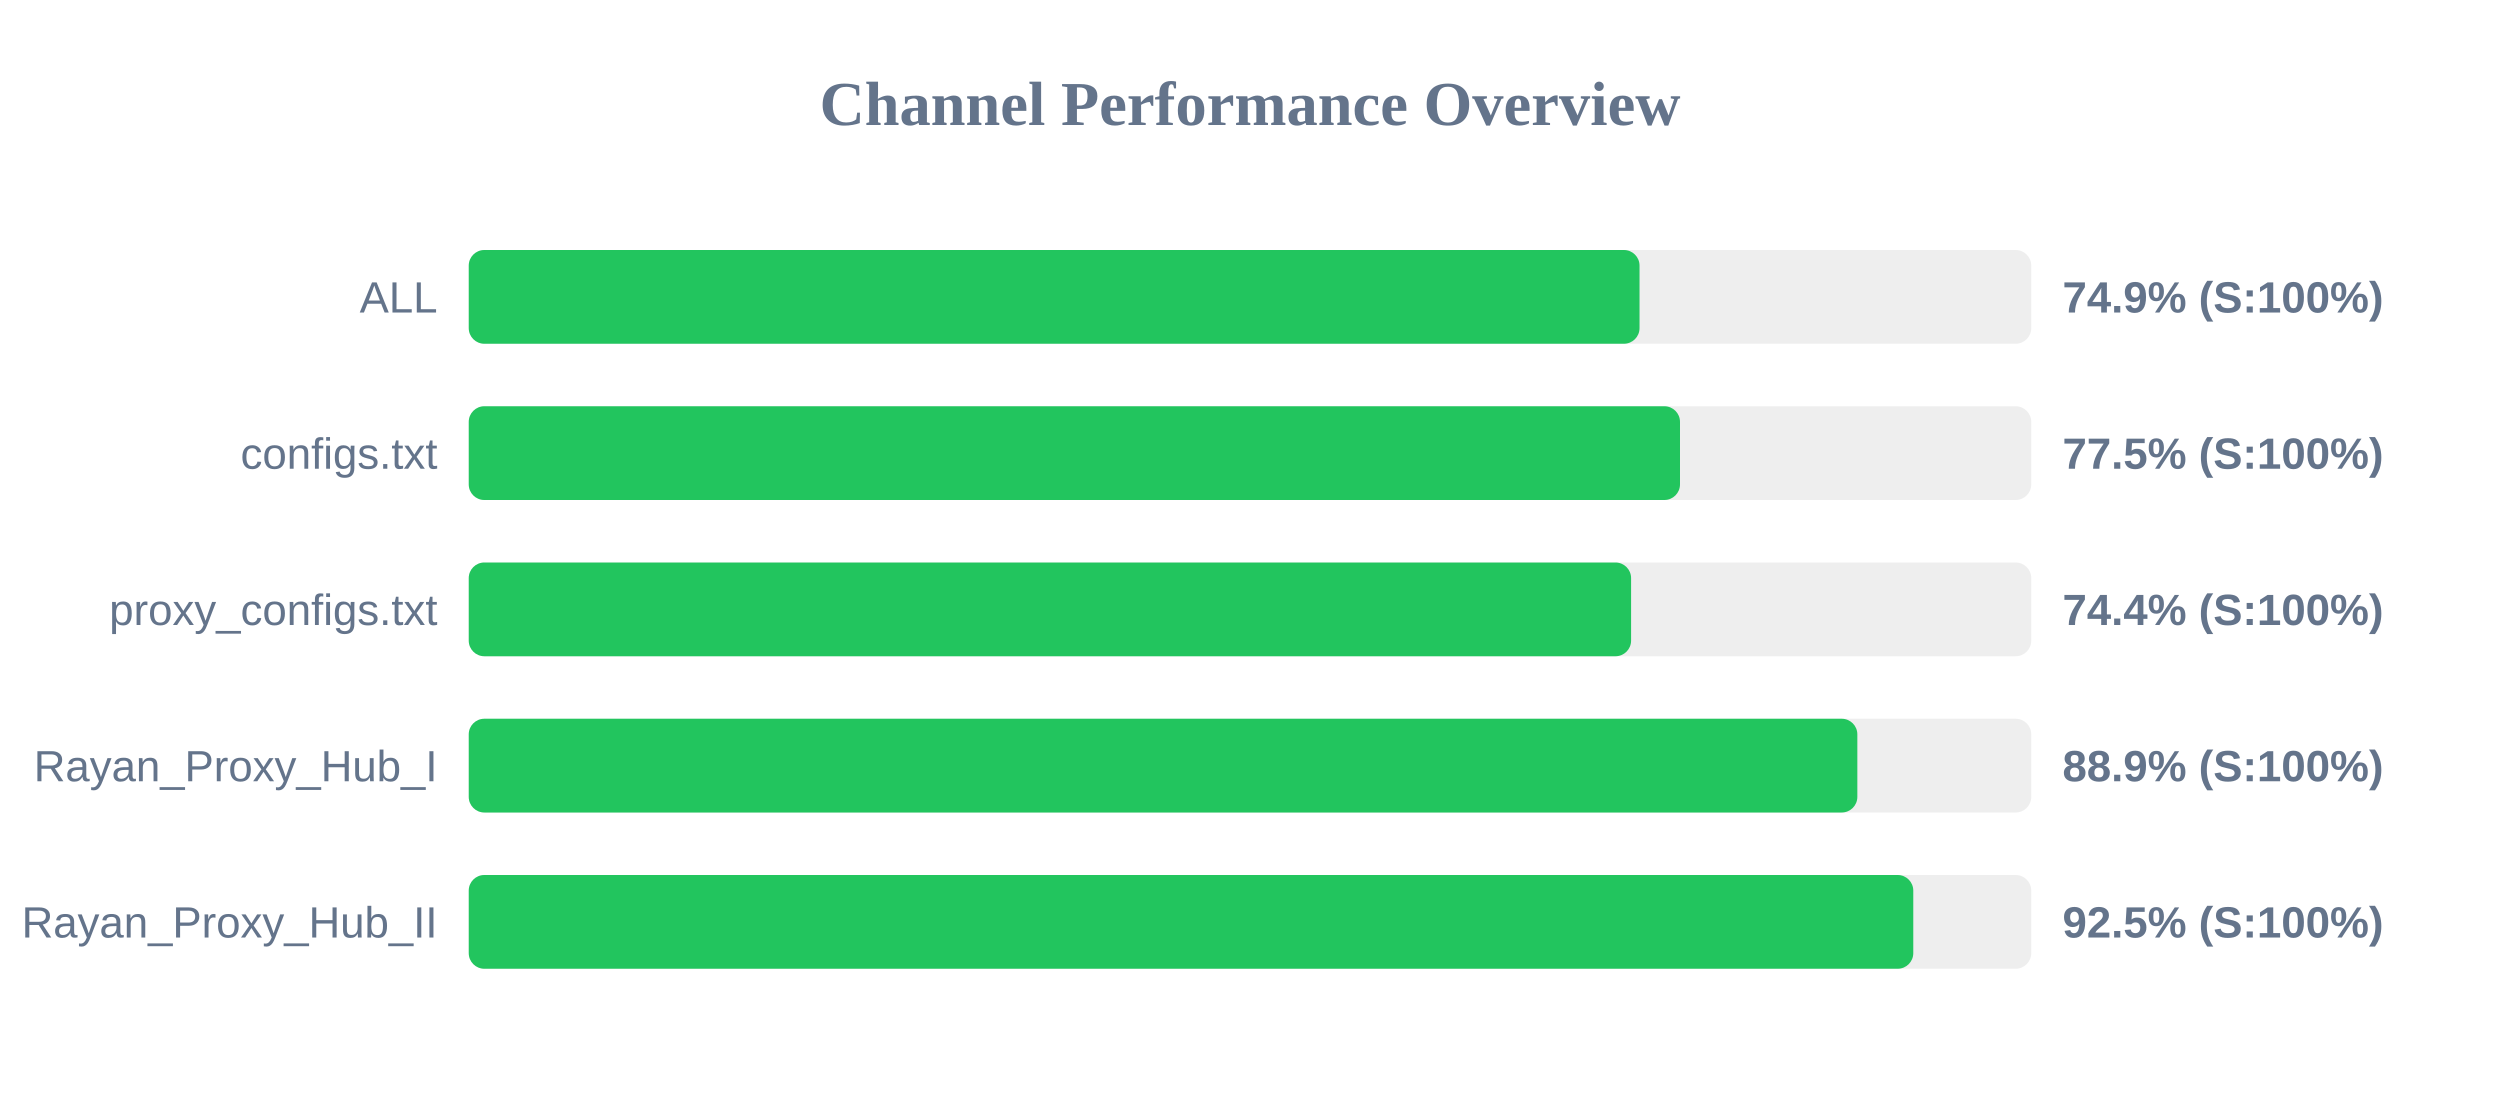
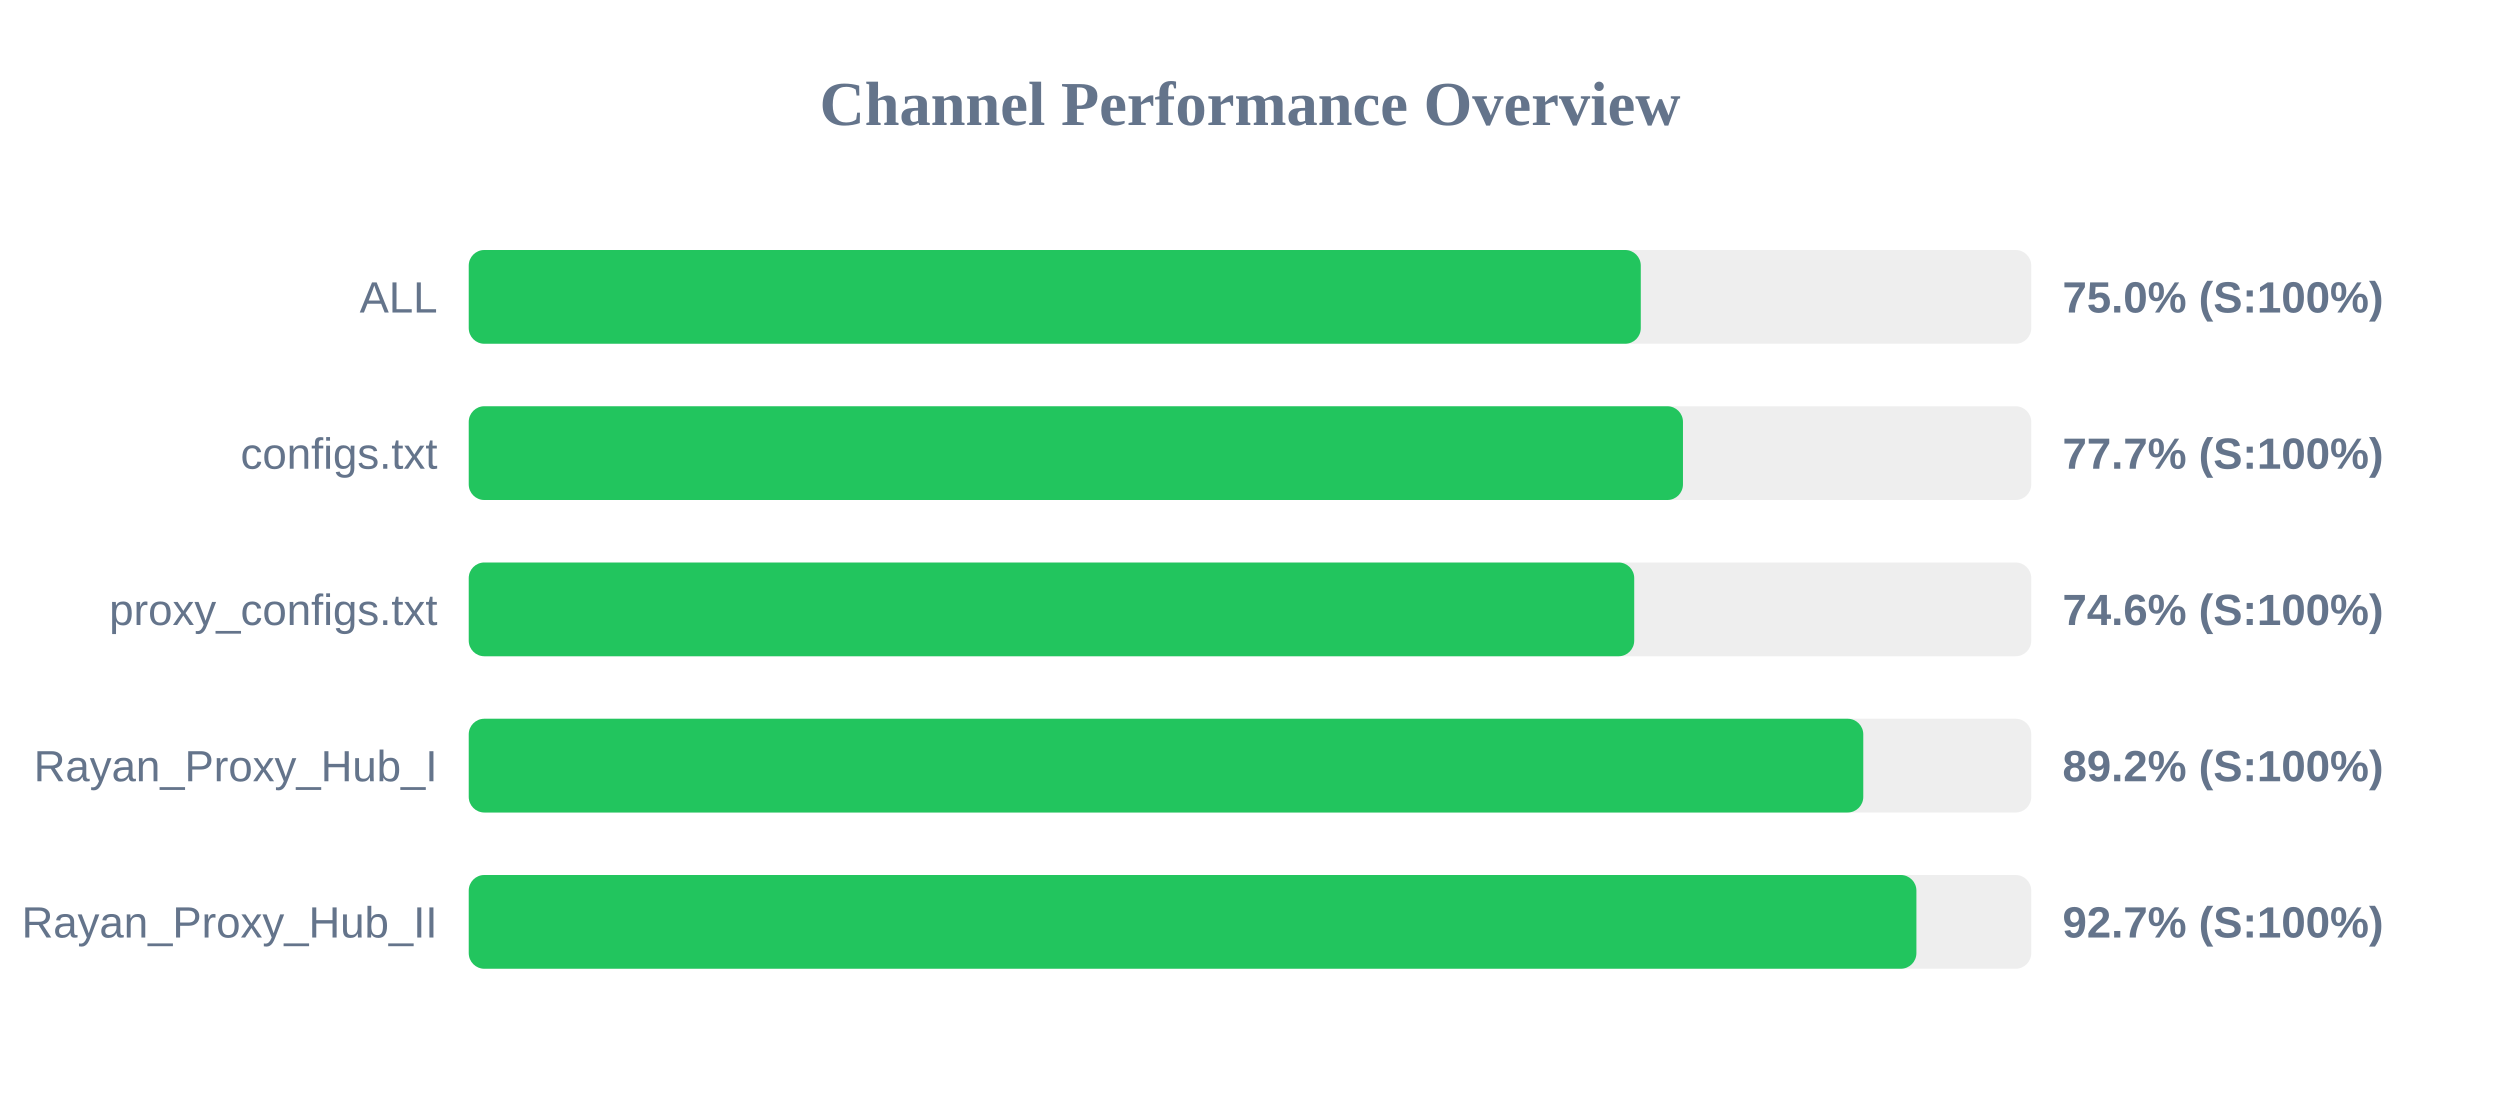
<svg xmlns="http://www.w3.org/2000/svg" width="800" height="350" version="1.1">
  <style>
        .row { font: 14px Arial; fill: #64748b; }
        .score { font: bold 14px Arial; fill: #64748b; }
    </style>
  <text x="400" y="40" text-anchor="middle" font-size="20px" font-weight="bold" fill="#64748b">Channel Performance Overview</text>
  <rect x="150" y="80" width="500" height="30" fill="#eee" rx="5" />
-   <rect x="150" y="80" width="374.65" height="30" fill="#22c55e" rx="5" />
+   <rect x="150" y="80" width="375.05" height="30" fill="#22c55e" rx="5" />
  <text x="140" y="100" text-anchor="end" class="row">ALL</text>
-   <text x="660" y="100" text-anchor="start" class="score">74.9% (S:100%)</text>
+   <text x="660" y="100" text-anchor="start" class="score">75.0% (S:100%)</text>
  <rect x="150" y="130" width="500" height="30" fill="#eee" rx="5" />
-   <rect x="150" y="130" width="387.6" height="30" fill="#22c55e" rx="5" />
+   <rect x="150" y="130" width="388.55" height="30" fill="#22c55e" rx="5" />
  <text x="140" y="150" text-anchor="end" class="row">configs.txt</text>
-   <text x="660" y="150" text-anchor="start" class="score">77.5% (S:100%)</text>
+   <text x="660" y="150" text-anchor="start" class="score">77.7% (S:100%)</text>
  <rect x="150" y="180" width="500" height="30" fill="#eee" rx="5" />
-   <rect x="150" y="180" width="371.95" height="30" fill="#22c55e" rx="5" />
+   <rect x="150" y="180" width="372.95" height="30" fill="#22c55e" rx="5" />
  <text x="140" y="200" text-anchor="end" class="row">proxy_configs.txt</text>
-   <text x="660" y="200" text-anchor="start" class="score">74.4% (S:100%)</text>
+   <text x="660" y="200" text-anchor="start" class="score">74.6% (S:100%)</text>
  <rect x="150" y="230" width="500" height="30" fill="#eee" rx="5" />
-   <rect x="150" y="230" width="444.35" height="30" fill="#22c55e" rx="5" />
+   <rect x="150" y="230" width="446.25" height="30" fill="#22c55e" rx="5" />
  <text x="140" y="250" text-anchor="end" class="row">Rayan_Proxy_Hub_I</text>
-   <text x="660" y="250" text-anchor="start" class="score">88.9% (S:100%)</text>
+   <text x="660" y="250" text-anchor="start" class="score">89.2% (S:100%)</text>
  <rect x="150" y="280" width="500" height="30" fill="#eee" rx="5" />
-   <rect x="150" y="280" width="462.25" height="30" fill="#22c55e" rx="5" />
+   <rect x="150" y="280" width="463.25" height="30" fill="#22c55e" rx="5" />
  <text x="140" y="300" text-anchor="end" class="row">Rayan_Proxy_Hub_II</text>
-   <text x="660" y="300" text-anchor="start" class="score">92.5% (S:100%)</text>
+   <text x="660" y="300" text-anchor="start" class="score">92.7% (S:100%)</text>
</svg>
